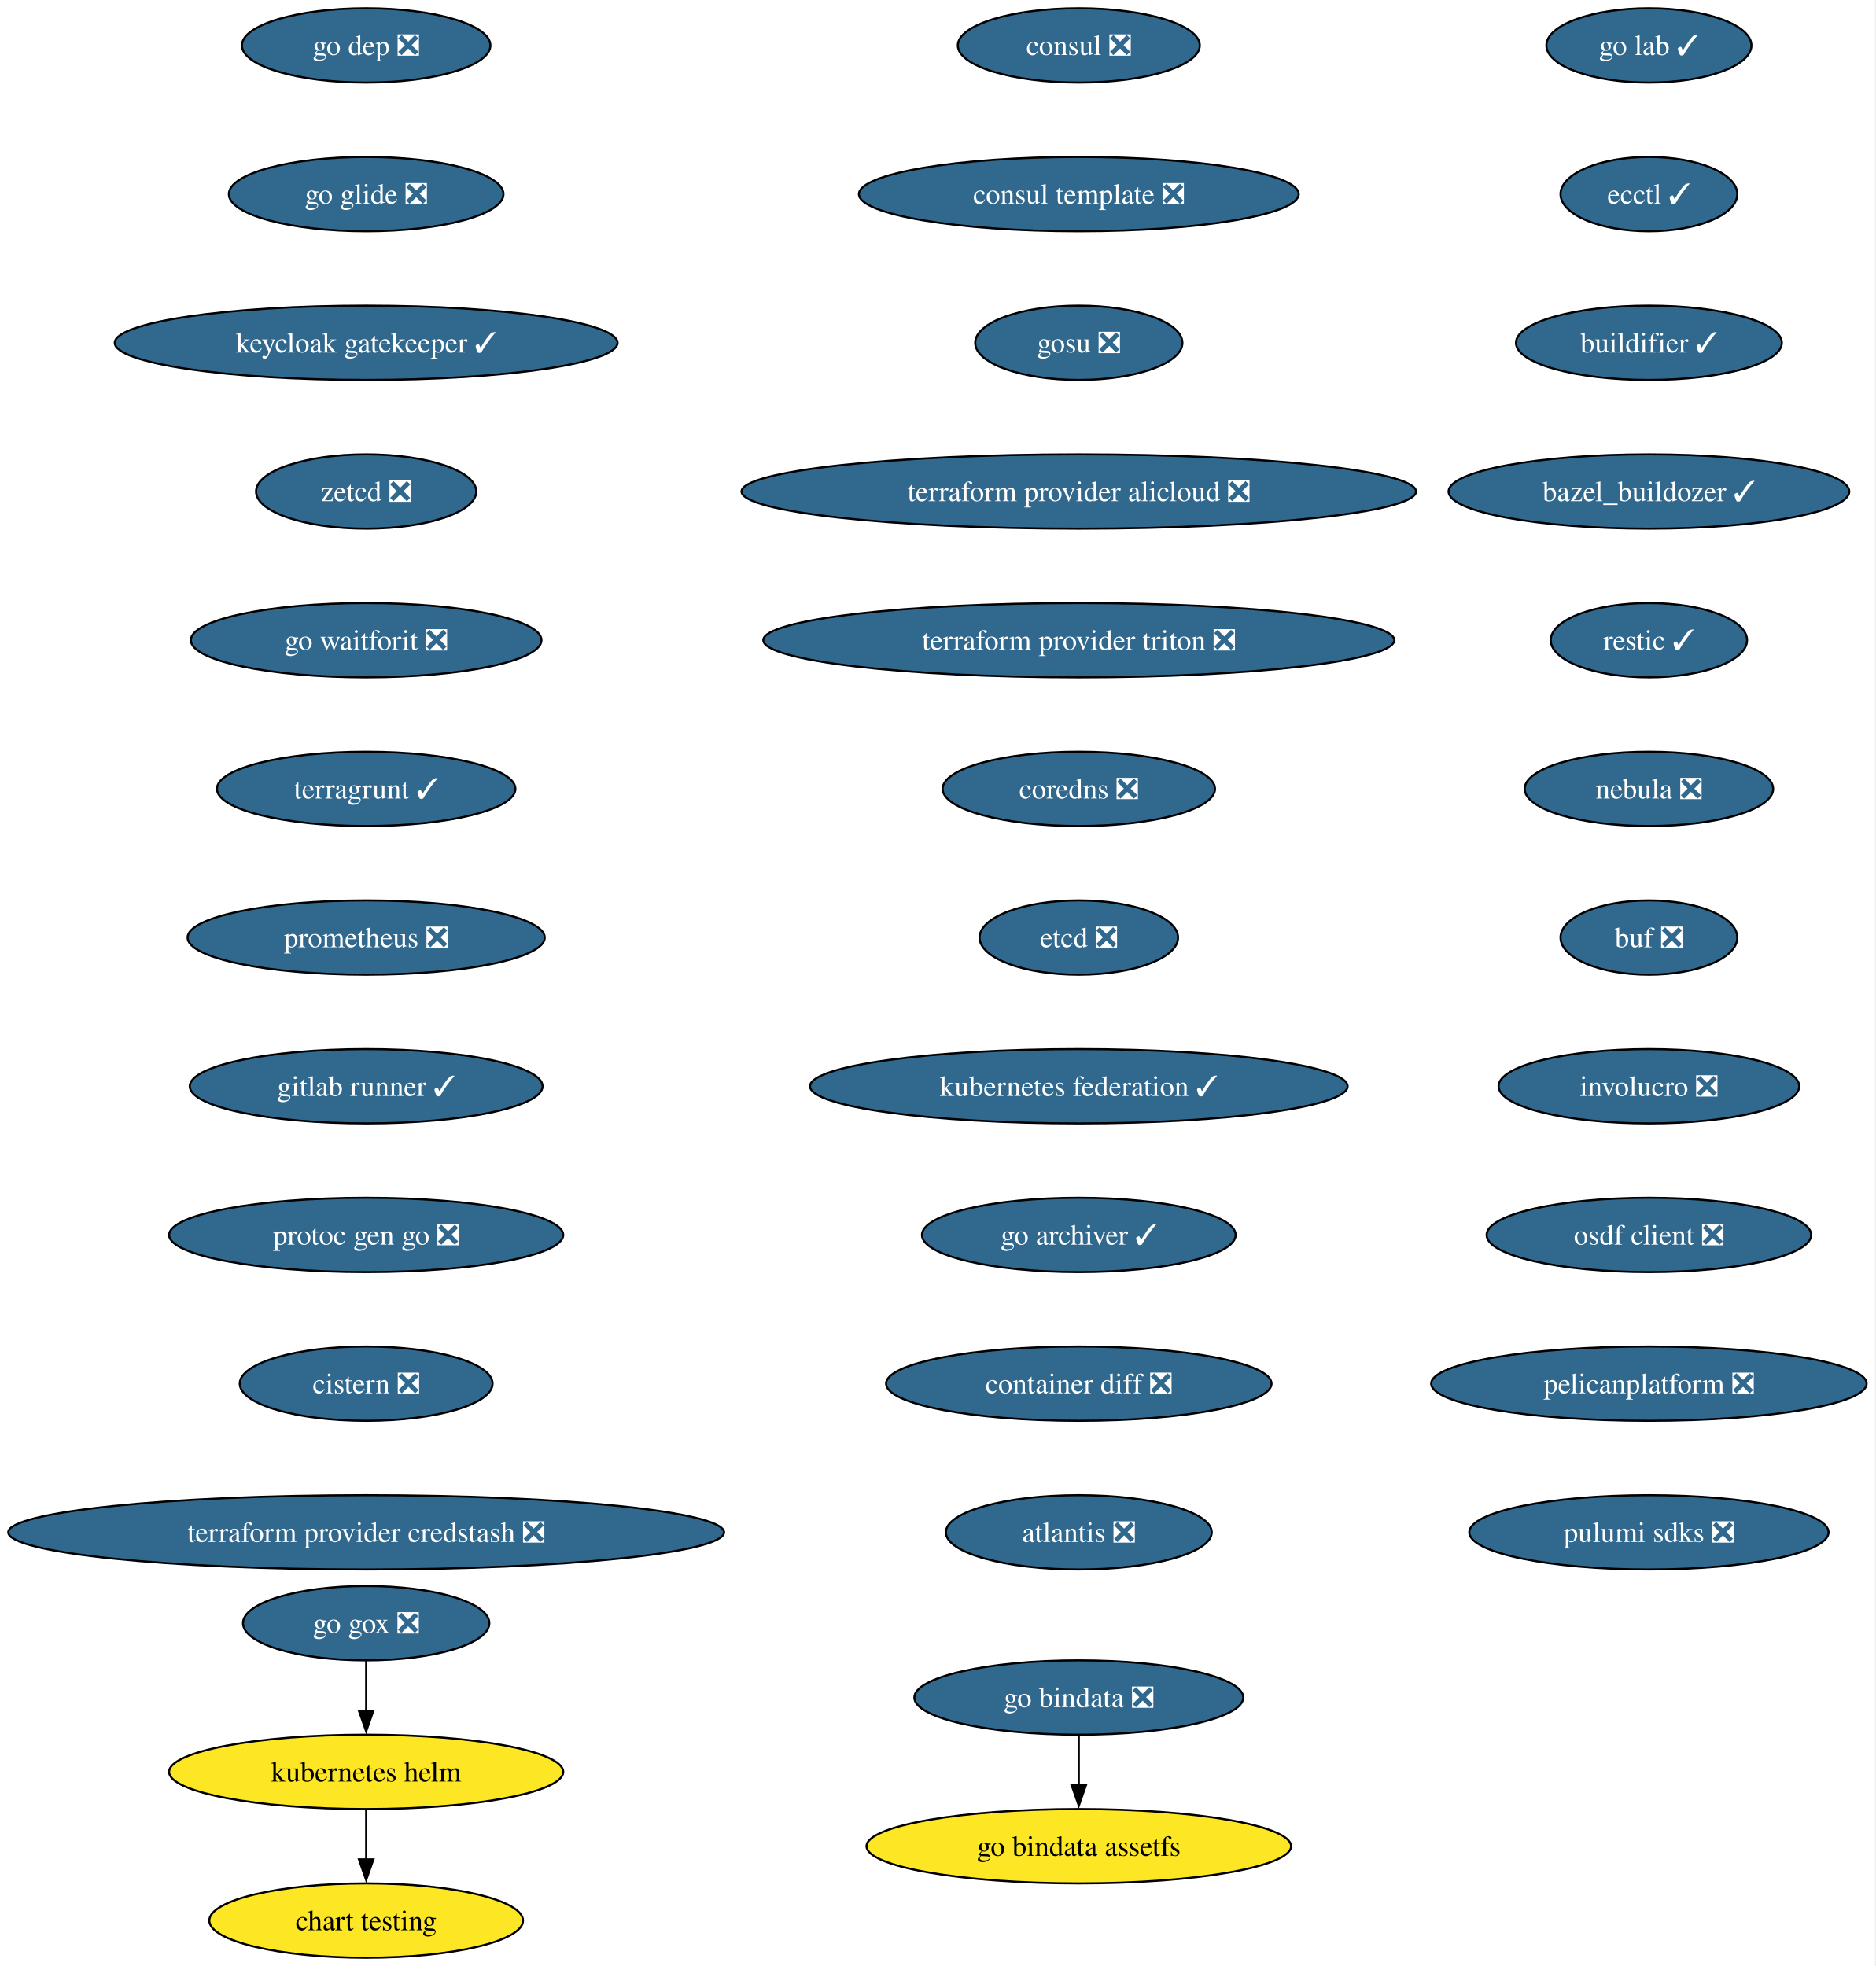
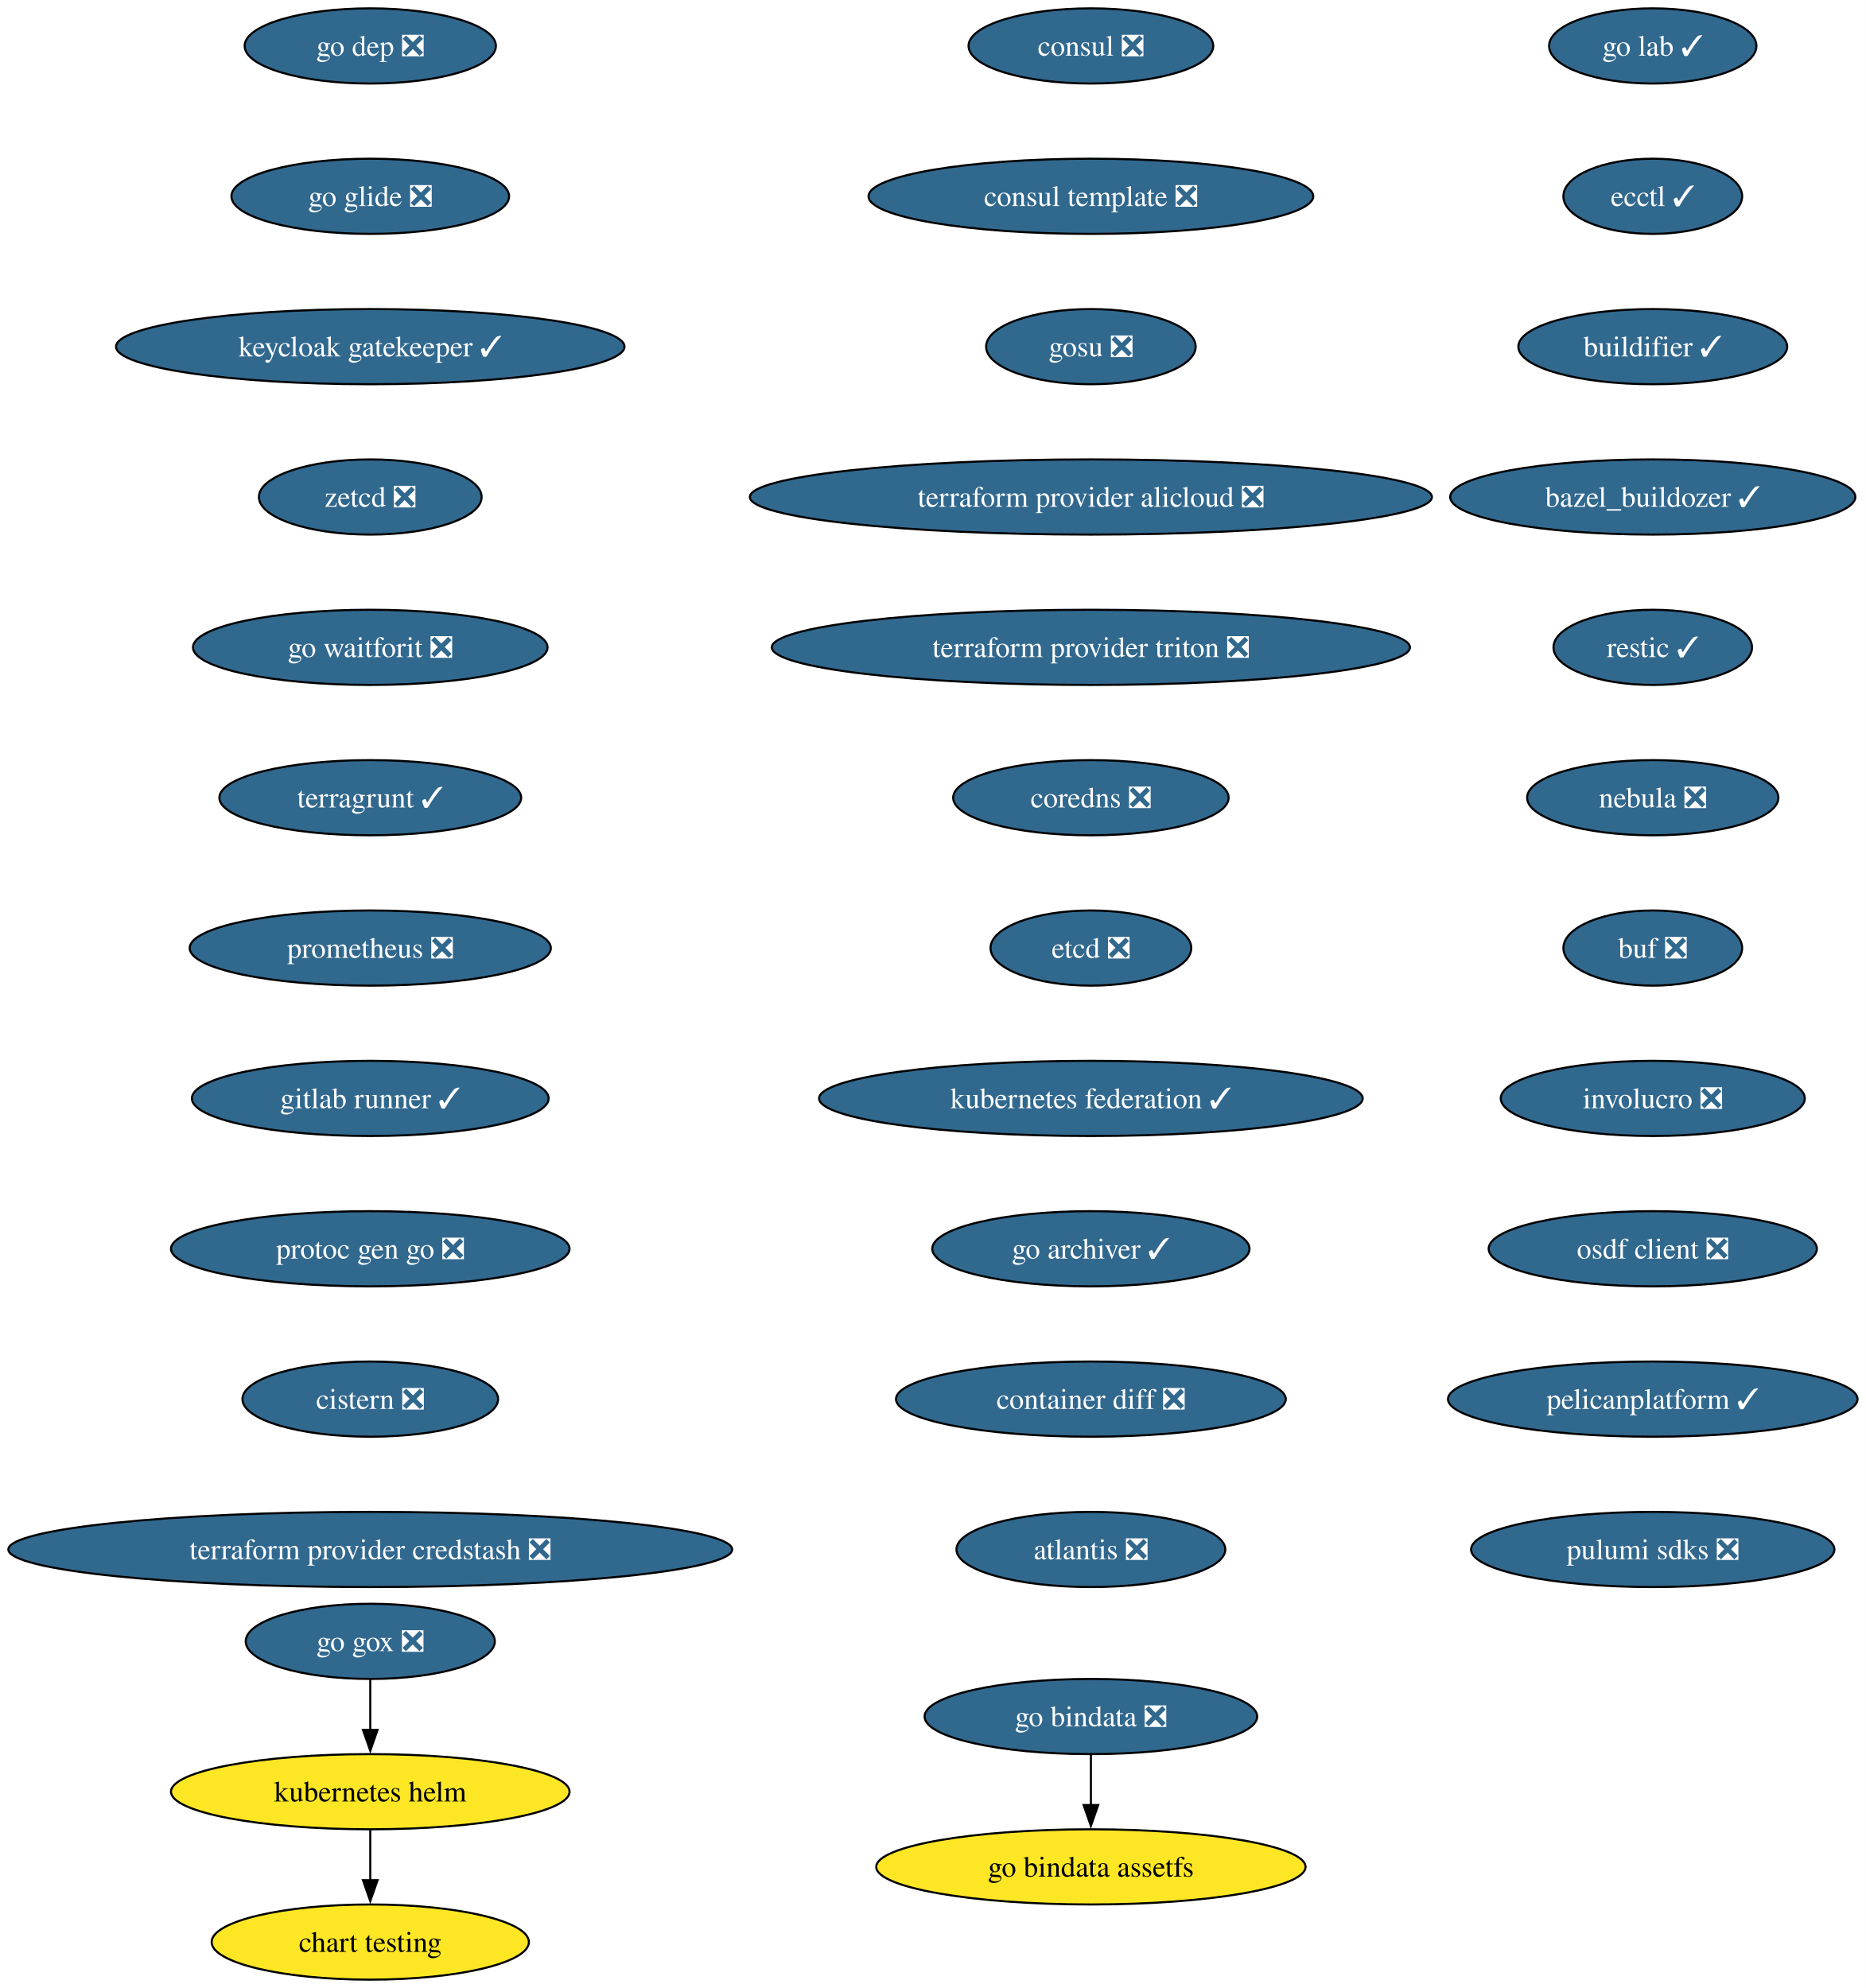
- <svg xmlns="http://www.w3.org/2000/svg" xmlns:xlink="http://www.w3.org/1999/xlink" width="908pt" height="952pt" viewBox="0.00 0.00 908.00 952.00">
+ <svg xmlns="http://www.w3.org/2000/svg" xmlns:xlink="http://www.w3.org/1999/xlink" width="893pt" height="952pt" viewBox="0.00 0.00 893.00 952.00">
  <g id="graph0" class="graph" transform="scale(1 1) rotate(0) translate(4 948)">
-     <polygon fill="white" stroke="none" points="-4,4 -4,-948 903.66,-948 903.66,4 -4,4" />
+     <polygon fill="white" stroke="none" points="-4,4 -4,-948 889.3,-948 889.3,4 -4,4" />
    <g id="node1" class="node">
      <g id="a_node1">
        <a xlink:href="https://github.com/conda-forge/consul-feedstock/pull/52" xlink:title="consul ❎">
          <ellipse fill="#31688e" stroke="black" cx="518.27" cy="-926" rx="58.57" ry="18" />
          <text xml:space="preserve" text-anchor="middle" x="518.27" y="-921.33" font-family="Times,serif" font-size="14.00" fill="white">consul ❎</text>
        </a>
      </g>
    </g>
    <g id="node2" class="node">
      <g id="a_node2">
        <a xlink:href="https://github.com/conda-forge/consul-template-feedstock/pull/16" xlink:title="consul template ❎">
          <ellipse fill="#31688e" stroke="black" cx="518.27" cy="-854" rx="106.45" ry="18" />
          <text xml:space="preserve" text-anchor="middle" x="518.27" y="-849.33" font-family="Times,serif" font-size="14.00" fill="white">consul template ❎</text>
        </a>
      </g>
    </g>
    <g id="node3" class="node">
      <g id="a_node3">
        <a xlink:href="https://github.com/conda-forge/gosu-feedstock/pull/18" xlink:title="gosu ❎">
          <ellipse fill="#31688e" stroke="black" cx="518.27" cy="-782" rx="50.16" ry="18" />
          <text xml:space="preserve" text-anchor="middle" x="518.27" y="-777.33" font-family="Times,serif" font-size="14.00" fill="white">gosu ❎</text>
        </a>
      </g>
    </g>
    <g id="node4" class="node">
      <g id="a_node4">
        <a xlink:href="https://github.com/conda-forge/terraform-provider-alicloud-feedstock/pull/84" xlink:title="terraform provider alicloud ❎">
          <ellipse fill="#31688e" stroke="black" cx="518.27" cy="-710" rx="163.27" ry="18" />
          <text xml:space="preserve" text-anchor="middle" x="518.27" y="-705.33" font-family="Times,serif" font-size="14.00" fill="white">terraform provider alicloud ❎</text>
        </a>
      </g>
    </g>
    <g id="node5" class="node">
      <g id="a_node5">
        <a xlink:href="https://github.com/conda-forge/terraform-provider-triton-feedstock/pull/13" xlink:title="terraform provider triton ❎">
          <ellipse fill="#31688e" stroke="black" cx="518.27" cy="-638" rx="152.75" ry="18" />
          <text xml:space="preserve" text-anchor="middle" x="518.27" y="-633.33" font-family="Times,serif" font-size="14.00" fill="white">terraform provider triton ❎</text>
        </a>
      </g>
    </g>
    <g id="node6" class="node">
      <g id="a_node6">
        <a xlink:href="https://github.com/conda-forge/coredns-feedstock/pull/34" xlink:title="coredns ❎">
          <ellipse fill="#31688e" stroke="black" cx="518.27" cy="-566" rx="65.94" ry="18" />
          <text xml:space="preserve" text-anchor="middle" x="518.27" y="-561.33" font-family="Times,serif" font-size="14.00" fill="white">coredns ❎</text>
        </a>
      </g>
    </g>
    <g id="node7" class="node">
      <g id="a_node7">
        <a xlink:href="https://github.com/conda-forge/etcd-feedstock/pull/43" xlink:title="etcd ❎">
          <ellipse fill="#31688e" stroke="black" cx="518.27" cy="-494" rx="48.05" ry="18" />
          <text xml:space="preserve" text-anchor="middle" x="518.27" y="-489.32" font-family="Times,serif" font-size="14.00" fill="white">etcd ❎</text>
        </a>
      </g>
    </g>
    <g id="node8" class="node">
      <g id="a_node8">
        <a xlink:href="https://github.com/conda-forge/kubernetes-federation-feedstock/pull/6" xlink:title="kubernetes federation ✓">
          <ellipse fill="#31688e" stroke="black" cx="518.27" cy="-422" rx="130.13" ry="18" />
          <text xml:space="preserve" text-anchor="middle" x="518.27" y="-417.32" font-family="Times,serif" font-size="14.00" fill="white">kubernetes federation ✓</text>
        </a>
      </g>
    </g>
    <g id="node11" class="node">
      <g id="a_node11">
        <a xlink:href="https://github.com/conda-forge/go-archiver-feedstock/pull/19" xlink:title="go archiver ✓">
          <ellipse fill="#31688e" stroke="black" cx="518.27" cy="-350" rx="75.94" ry="18" />
          <text xml:space="preserve" text-anchor="middle" x="518.27" y="-345.32" font-family="Times,serif" font-size="14.00" fill="white">go archiver ✓</text>
        </a>
      </g>
    </g>
    <g id="node9" class="node">
      <g id="a_node9">
        <a xlink:href="https://github.com/conda-forge/kubernetes-helm-feedstock" xlink:title="kubernetes helm">
          <ellipse fill="#fde725" stroke="black" cx="173.27" cy="-90" rx="95.4" ry="18" />
          <text xml:space="preserve" text-anchor="middle" x="173.27" y="-85.33" font-family="Times,serif" font-size="14.00">kubernetes helm</text>
        </a>
      </g>
    </g>
    <g id="node10" class="node">
      <g id="a_node10">
        <a xlink:href="https://github.com/conda-forge/chart-testing-feedstock" xlink:title="chart testing">
          <ellipse fill="#fde725" stroke="black" cx="173.27" cy="-18" rx="75.94" ry="18" />
          <text xml:space="preserve" text-anchor="middle" x="173.27" y="-13.32" font-family="Times,serif" font-size="14.00">chart testing</text>
        </a>
      </g>
    </g>
    <g id="edge8" class="edge">
      <path fill="none" stroke="black" d="M173.27,-71.7C173.27,-64.41 173.27,-55.73 173.27,-47.54" />
      <polygon fill="black" stroke="black" points="176.77,-47.62 173.27,-37.62 169.77,-47.62 176.77,-47.62" />
    </g>
    <g id="node12" class="node">
      <g id="a_node12">
        <a xlink:href="https://github.com/conda-forge/container-diff-feedstock/pull/12" xlink:title="container diff ❎">
          <ellipse fill="#31688e" stroke="black" cx="518.27" cy="-278" rx="93.3" ry="18" />
          <text xml:space="preserve" text-anchor="middle" x="518.27" y="-273.32" font-family="Times,serif" font-size="14.00" fill="white">container diff ❎</text>
        </a>
      </g>
    </g>
    <g id="node13" class="node">
      <g id="a_node13">
        <a xlink:href="https://github.com/conda-forge/atlantis-feedstock/pull/25" xlink:title="atlantis ❎">
          <ellipse fill="#31688e" stroke="black" cx="518.27" cy="-206" rx="64.36" ry="18" />
          <text xml:space="preserve" text-anchor="middle" x="518.27" y="-201.32" font-family="Times,serif" font-size="14.00" fill="white">atlantis ❎</text>
        </a>
      </g>
    </g>
    <g id="node14" class="node">
      <g id="a_node14">
        <a xlink:href="https://github.com/conda-forge/go-dep-feedstock/pull/14" xlink:title="go dep ❎">
          <ellipse fill="#31688e" stroke="black" cx="173.27" cy="-926" rx="60.15" ry="18" />
          <text xml:space="preserve" text-anchor="middle" x="173.27" y="-921.33" font-family="Times,serif" font-size="14.00" fill="white">go dep ❎</text>
        </a>
      </g>
    </g>
    <g id="node15" class="node">
      <g id="a_node15">
        <a xlink:href="https://github.com/conda-forge/go-glide-feedstock/pull/3" xlink:title="go glide ❎">
          <ellipse fill="#31688e" stroke="black" cx="173.27" cy="-854" rx="66.47" ry="18" />
          <text xml:space="preserve" text-anchor="middle" x="173.27" y="-849.33" font-family="Times,serif" font-size="14.00" fill="white">go glide ❎</text>
        </a>
      </g>
    </g>
    <g id="node17" class="node">
      <g id="a_node17">
        <a xlink:href="https://github.com/conda-forge/keycloak-gatekeeper-feedstock/pull/11" xlink:title="keycloak gatekeeper ✓">
          <ellipse fill="#31688e" stroke="black" cx="173.27" cy="-782" rx="121.71" ry="18" />
          <text xml:space="preserve" text-anchor="middle" x="173.27" y="-777.33" font-family="Times,serif" font-size="14.00" fill="white">keycloak gatekeeper ✓</text>
        </a>
      </g>
    </g>
    <g id="node16" class="node">
      <g id="a_node16">
        <a xlink:href="https://github.com/conda-forge/go-gox-feedstock/pull/2" xlink:title="go gox ❎">
          <ellipse fill="#31688e" stroke="black" cx="173.27" cy="-162" rx="59.63" ry="18" />
          <text xml:space="preserve" text-anchor="middle" x="173.27" y="-157.32" font-family="Times,serif" font-size="14.00" fill="white">go gox ❎</text>
        </a>
      </g>
    </g>
    <g id="edge13" class="edge">
      <path fill="none" stroke="black" d="M173.27,-143.7C173.27,-136.41 173.27,-127.73 173.27,-119.54" />
      <polygon fill="black" stroke="black" points="176.77,-119.62 173.27,-109.62 169.77,-119.62 176.77,-119.62" />
    </g>
    <g id="node20" class="node">
      <g id="a_node20">
        <a xlink:href="https://github.com/conda-forge/zetcd-feedstock/pull/5" xlink:title="zetcd ❎">
          <ellipse fill="#31688e" stroke="black" cx="173.27" cy="-710" rx="53.31" ry="18" />
          <text xml:space="preserve" text-anchor="middle" x="173.27" y="-705.33" font-family="Times,serif" font-size="14.00" fill="white">zetcd ❎</text>
        </a>
      </g>
    </g>
    <g id="node18" class="node">
      <g id="a_node18">
        <a xlink:href="https://github.com/conda-forge/go-bindata-feedstock/pull/2" xlink:title="go bindata ❎">
          <ellipse fill="#31688e" stroke="black" cx="518.27" cy="-126" rx="79.62" ry="18" />
          <text xml:space="preserve" text-anchor="middle" x="518.27" y="-121.33" font-family="Times,serif" font-size="14.00" fill="white">go bindata ❎</text>
        </a>
      </g>
    </g>
    <g id="node19" class="node">
      <g id="a_node19">
        <a xlink:href="https://github.com/conda-forge/go-bindata-assetfs-feedstock" xlink:title="go bindata assetfs">
          <ellipse fill="#fde725" stroke="black" cx="518.27" cy="-54" rx="102.77" ry="18" />
          <text xml:space="preserve" text-anchor="middle" x="518.27" y="-49.33" font-family="Times,serif" font-size="14.00">go bindata assetfs</text>
        </a>
      </g>
    </g>
    <g id="edge15" class="edge">
      <path fill="none" stroke="black" d="M518.27,-107.7C518.27,-100.41 518.27,-91.73 518.27,-83.54" />
      <polygon fill="black" stroke="black" points="521.77,-83.62 518.27,-73.62 514.77,-83.62 521.77,-83.62" />
    </g>
    <g id="node21" class="node">
      <g id="a_node21">
        <a xlink:href="https://github.com/conda-forge/go-waitforit-feedstock/pull/2" xlink:title="go waitforit ❎">
          <ellipse fill="#31688e" stroke="black" cx="173.27" cy="-638" rx="84.88" ry="18" />
          <text xml:space="preserve" text-anchor="middle" x="173.27" y="-633.33" font-family="Times,serif" font-size="14.00" fill="white">go waitforit ❎</text>
        </a>
      </g>
    </g>
    <g id="node22" class="node">
      <g id="a_node22">
        <a xlink:href="https://github.com/conda-forge/terragrunt-feedstock/pull/548" xlink:title="terragrunt ✓">
          <ellipse fill="#31688e" stroke="black" cx="173.27" cy="-566" rx="72.25" ry="18" />
          <text xml:space="preserve" text-anchor="middle" x="173.27" y="-561.33" font-family="Times,serif" font-size="14.00" fill="white">terragrunt ✓</text>
        </a>
      </g>
    </g>
    <g id="node23" class="node">
      <g id="a_node23">
        <a xlink:href="https://github.com/conda-forge/prometheus-feedstock/pull/62" xlink:title="prometheus ❎">
          <ellipse fill="#31688e" stroke="black" cx="173.27" cy="-494" rx="86.46" ry="18" />
          <text xml:space="preserve" text-anchor="middle" x="173.27" y="-489.32" font-family="Times,serif" font-size="14.00" fill="white">prometheus ❎</text>
        </a>
      </g>
    </g>
    <g id="node24" class="node">
      <g id="a_node24">
        <a xlink:href="https://github.com/conda-forge/gitlab-runner-feedstock/pull/11" xlink:title="gitlab runner ✓">
          <ellipse fill="#31688e" stroke="black" cx="173.27" cy="-422" rx="85.41" ry="18" />
          <text xml:space="preserve" text-anchor="middle" x="173.27" y="-417.32" font-family="Times,serif" font-size="14.00" fill="white">gitlab runner ✓</text>
        </a>
      </g>
    </g>
    <g id="node25" class="node">
      <g id="a_node25">
        <a xlink:href="https://github.com/conda-forge/protoc-gen-go-feedstock/pull/18" xlink:title="protoc gen go ❎">
          <ellipse fill="#31688e" stroke="black" cx="173.27" cy="-350" rx="95.4" ry="18" />
          <text xml:space="preserve" text-anchor="middle" x="173.27" y="-345.32" font-family="Times,serif" font-size="14.00" fill="white">protoc gen go ❎</text>
        </a>
      </g>
    </g>
    <g id="node26" class="node">
      <g id="a_node26">
        <a xlink:href="https://github.com/conda-forge/cistern-feedstock/pull/2" xlink:title="cistern ❎">
          <ellipse fill="#31688e" stroke="black" cx="173.27" cy="-278" rx="61.2" ry="18" />
          <text xml:space="preserve" text-anchor="middle" x="173.27" y="-273.32" font-family="Times,serif" font-size="14.00" fill="white">cistern ❎</text>
        </a>
      </g>
    </g>
    <g id="node27" class="node">
      <g id="a_node27">
        <a xlink:href="https://github.com/conda-forge/terraform-provider-credstash-feedstock/pull/6" xlink:title="terraform provider credstash ❎">
          <ellipse fill="#31688e" stroke="black" cx="173.27" cy="-206" rx="173.27" ry="18" />
          <text xml:space="preserve" text-anchor="middle" x="173.27" y="-201.32" font-family="Times,serif" font-size="14.00" fill="white">terraform provider credstash ❎</text>
        </a>
      </g>
    </g>
    <g id="node28" class="node">
      <g id="a_node28">
        <a xlink:href="https://github.com/conda-forge/go-lab-feedstock/pull/6" xlink:title="go lab ✓">
-           <ellipse fill="#31688e" stroke="black" cx="794.27" cy="-926" rx="49.63" ry="18" />
-           <text xml:space="preserve" text-anchor="middle" x="794.27" y="-921.33" font-family="Times,serif" font-size="14.00" fill="white">go lab ✓</text>
+           <ellipse fill="#31688e" stroke="black" cx="787.27" cy="-926" rx="49.63" ry="18" />
+           <text xml:space="preserve" text-anchor="middle" x="787.27" y="-921.33" font-family="Times,serif" font-size="14.00" fill="white">go lab ✓</text>
        </a>
      </g>
    </g>
    <g id="node29" class="node">
      <g id="a_node29">
        <a xlink:href="https://github.com/conda-forge/ecctl-feedstock/pull/14" xlink:title="ecctl ✓">
-           <ellipse fill="#31688e" stroke="black" cx="794.27" cy="-854" rx="42.79" ry="18" />
-           <text xml:space="preserve" text-anchor="middle" x="794.27" y="-849.33" font-family="Times,serif" font-size="14.00" fill="white">ecctl ✓</text>
+           <ellipse fill="#31688e" stroke="black" cx="787.27" cy="-854" rx="42.79" ry="18" />
+           <text xml:space="preserve" text-anchor="middle" x="787.27" y="-849.33" font-family="Times,serif" font-size="14.00" fill="white">ecctl ✓</text>
        </a>
      </g>
    </g>
    <g id="node30" class="node">
      <g id="a_node30">
        <a xlink:href="https://github.com/conda-forge/buildifier-feedstock/pull/33" xlink:title="buildifier ✓">
-           <ellipse fill="#31688e" stroke="black" cx="794.27" cy="-782" rx="64.36" ry="18" />
-           <text xml:space="preserve" text-anchor="middle" x="794.27" y="-777.33" font-family="Times,serif" font-size="14.00" fill="white">buildifier ✓</text>
+           <ellipse fill="#31688e" stroke="black" cx="787.27" cy="-782" rx="64.36" ry="18" />
+           <text xml:space="preserve" text-anchor="middle" x="787.27" y="-777.33" font-family="Times,serif" font-size="14.00" fill="white">buildifier ✓</text>
        </a>
      </g>
    </g>
    <g id="node31" class="node">
      <g id="a_node31">
        <a xlink:href="https://github.com/conda-forge/bazel_buildozer-feedstock/pull/14" xlink:title="bazel_buildozer ✓">
-           <ellipse fill="#31688e" stroke="black" cx="794.27" cy="-710" rx="96.98" ry="18" />
-           <text xml:space="preserve" text-anchor="middle" x="794.27" y="-705.33" font-family="Times,serif" font-size="14.00" fill="white">bazel_buildozer ✓</text>
+           <ellipse fill="#31688e" stroke="black" cx="787.27" cy="-710" rx="96.98" ry="18" />
+           <text xml:space="preserve" text-anchor="middle" x="787.27" y="-705.33" font-family="Times,serif" font-size="14.00" fill="white">bazel_buildozer ✓</text>
        </a>
      </g>
    </g>
    <g id="node32" class="node">
      <g id="a_node32">
        <a xlink:href="https://github.com/conda-forge/restic-feedstock/pull/30" xlink:title="restic ✓">
-           <ellipse fill="#31688e" stroke="black" cx="794.27" cy="-638" rx="47.53" ry="18" />
-           <text xml:space="preserve" text-anchor="middle" x="794.27" y="-633.33" font-family="Times,serif" font-size="14.00" fill="white">restic ✓</text>
+           <ellipse fill="#31688e" stroke="black" cx="787.27" cy="-638" rx="47.53" ry="18" />
+           <text xml:space="preserve" text-anchor="middle" x="787.27" y="-633.33" font-family="Times,serif" font-size="14.00" fill="white">restic ✓</text>
        </a>
      </g>
    </g>
    <g id="node33" class="node">
      <g id="a_node33">
        <a xlink:href="https://github.com/conda-forge/nebula-feedstock/pull/7" xlink:title="nebula ❎">
-           <ellipse fill="#31688e" stroke="black" cx="794.27" cy="-566" rx="60.15" ry="18" />
-           <text xml:space="preserve" text-anchor="middle" x="794.27" y="-561.33" font-family="Times,serif" font-size="14.00" fill="white">nebula ❎</text>
+           <ellipse fill="#31688e" stroke="black" cx="787.27" cy="-566" rx="60.15" ry="18" />
+           <text xml:space="preserve" text-anchor="middle" x="787.27" y="-561.33" font-family="Times,serif" font-size="14.00" fill="white">nebula ❎</text>
        </a>
      </g>
    </g>
    <g id="node34" class="node">
      <g id="a_node34">
        <a xlink:href="https://github.com/conda-forge/buf-feedstock/pull/44" xlink:title="buf ❎">
-           <ellipse fill="#31688e" stroke="black" cx="794.27" cy="-494" rx="42.79" ry="18" />
-           <text xml:space="preserve" text-anchor="middle" x="794.27" y="-489.32" font-family="Times,serif" font-size="14.00" fill="white">buf ❎</text>
+           <ellipse fill="#31688e" stroke="black" cx="787.27" cy="-494" rx="42.79" ry="18" />
+           <text xml:space="preserve" text-anchor="middle" x="787.27" y="-489.32" font-family="Times,serif" font-size="14.00" fill="white">buf ❎</text>
        </a>
      </g>
    </g>
    <g id="node35" class="node">
      <g id="a_node35">
        <a xlink:href="https://github.com/conda-forge/involucro-feedstock/pull/3" xlink:title="involucro ❎">
-           <ellipse fill="#31688e" stroke="black" cx="794.27" cy="-422" rx="72.78" ry="18" />
-           <text xml:space="preserve" text-anchor="middle" x="794.27" y="-417.32" font-family="Times,serif" font-size="14.00" fill="white">involucro ❎</text>
+           <ellipse fill="#31688e" stroke="black" cx="787.27" cy="-422" rx="72.78" ry="18" />
+           <text xml:space="preserve" text-anchor="middle" x="787.27" y="-417.32" font-family="Times,serif" font-size="14.00" fill="white">involucro ❎</text>
        </a>
      </g>
    </g>
    <g id="node36" class="node">
      <g id="a_node36">
        <a xlink:href="https://github.com/conda-forge/osdf-client-feedstock/pull/3" xlink:title="osdf client ❎">
-           <ellipse fill="#31688e" stroke="black" cx="794.27" cy="-350" rx="78.57" ry="18" />
-           <text xml:space="preserve" text-anchor="middle" x="794.27" y="-345.32" font-family="Times,serif" font-size="14.00" fill="white">osdf client ❎</text>
+           <ellipse fill="#31688e" stroke="black" cx="787.27" cy="-350" rx="78.57" ry="18" />
+           <text xml:space="preserve" text-anchor="middle" x="787.27" y="-345.32" font-family="Times,serif" font-size="14.00" fill="white">osdf client ❎</text>
        </a>
      </g>
    </g>
    <g id="node37" class="node">
      <g id="a_node37">
-         <a xlink:href="https://github.com/conda-forge/pelicanplatform-feedstock/pull/72" xlink:title="pelicanplatform ❎">
-           <ellipse fill="#31688e" stroke="black" cx="794.27" cy="-278" rx="105.4" ry="18" />
-           <text xml:space="preserve" text-anchor="middle" x="794.27" y="-273.32" font-family="Times,serif" font-size="14.00" fill="white">pelicanplatform ❎</text>
+         <a xlink:href="https://github.com/conda-forge/pelicanplatform-feedstock/pull/72" xlink:title="pelicanplatform ✓">
+           <ellipse fill="#31688e" stroke="black" cx="787.27" cy="-278" rx="98.03" ry="18" />
+           <text xml:space="preserve" text-anchor="middle" x="787.27" y="-273.32" font-family="Times,serif" font-size="14.00" fill="white">pelicanplatform ✓</text>
        </a>
      </g>
    </g>
    <g id="node38" class="node">
      <g id="a_node38">
        <a xlink:href="https://github.com/conda-forge/pulumi-sdks-feedstock/pull/32" xlink:title="pulumi sdks ❎">
-           <ellipse fill="#31688e" stroke="black" cx="794.27" cy="-206" rx="86.98" ry="18" />
-           <text xml:space="preserve" text-anchor="middle" x="794.27" y="-201.32" font-family="Times,serif" font-size="14.00" fill="white">pulumi sdks ❎</text>
+           <ellipse fill="#31688e" stroke="black" cx="787.27" cy="-206" rx="86.98" ry="18" />
+           <text xml:space="preserve" text-anchor="middle" x="787.27" y="-201.32" font-family="Times,serif" font-size="14.00" fill="white">pulumi sdks ❎</text>
        </a>
      </g>
    </g>
  </g>
</svg>
